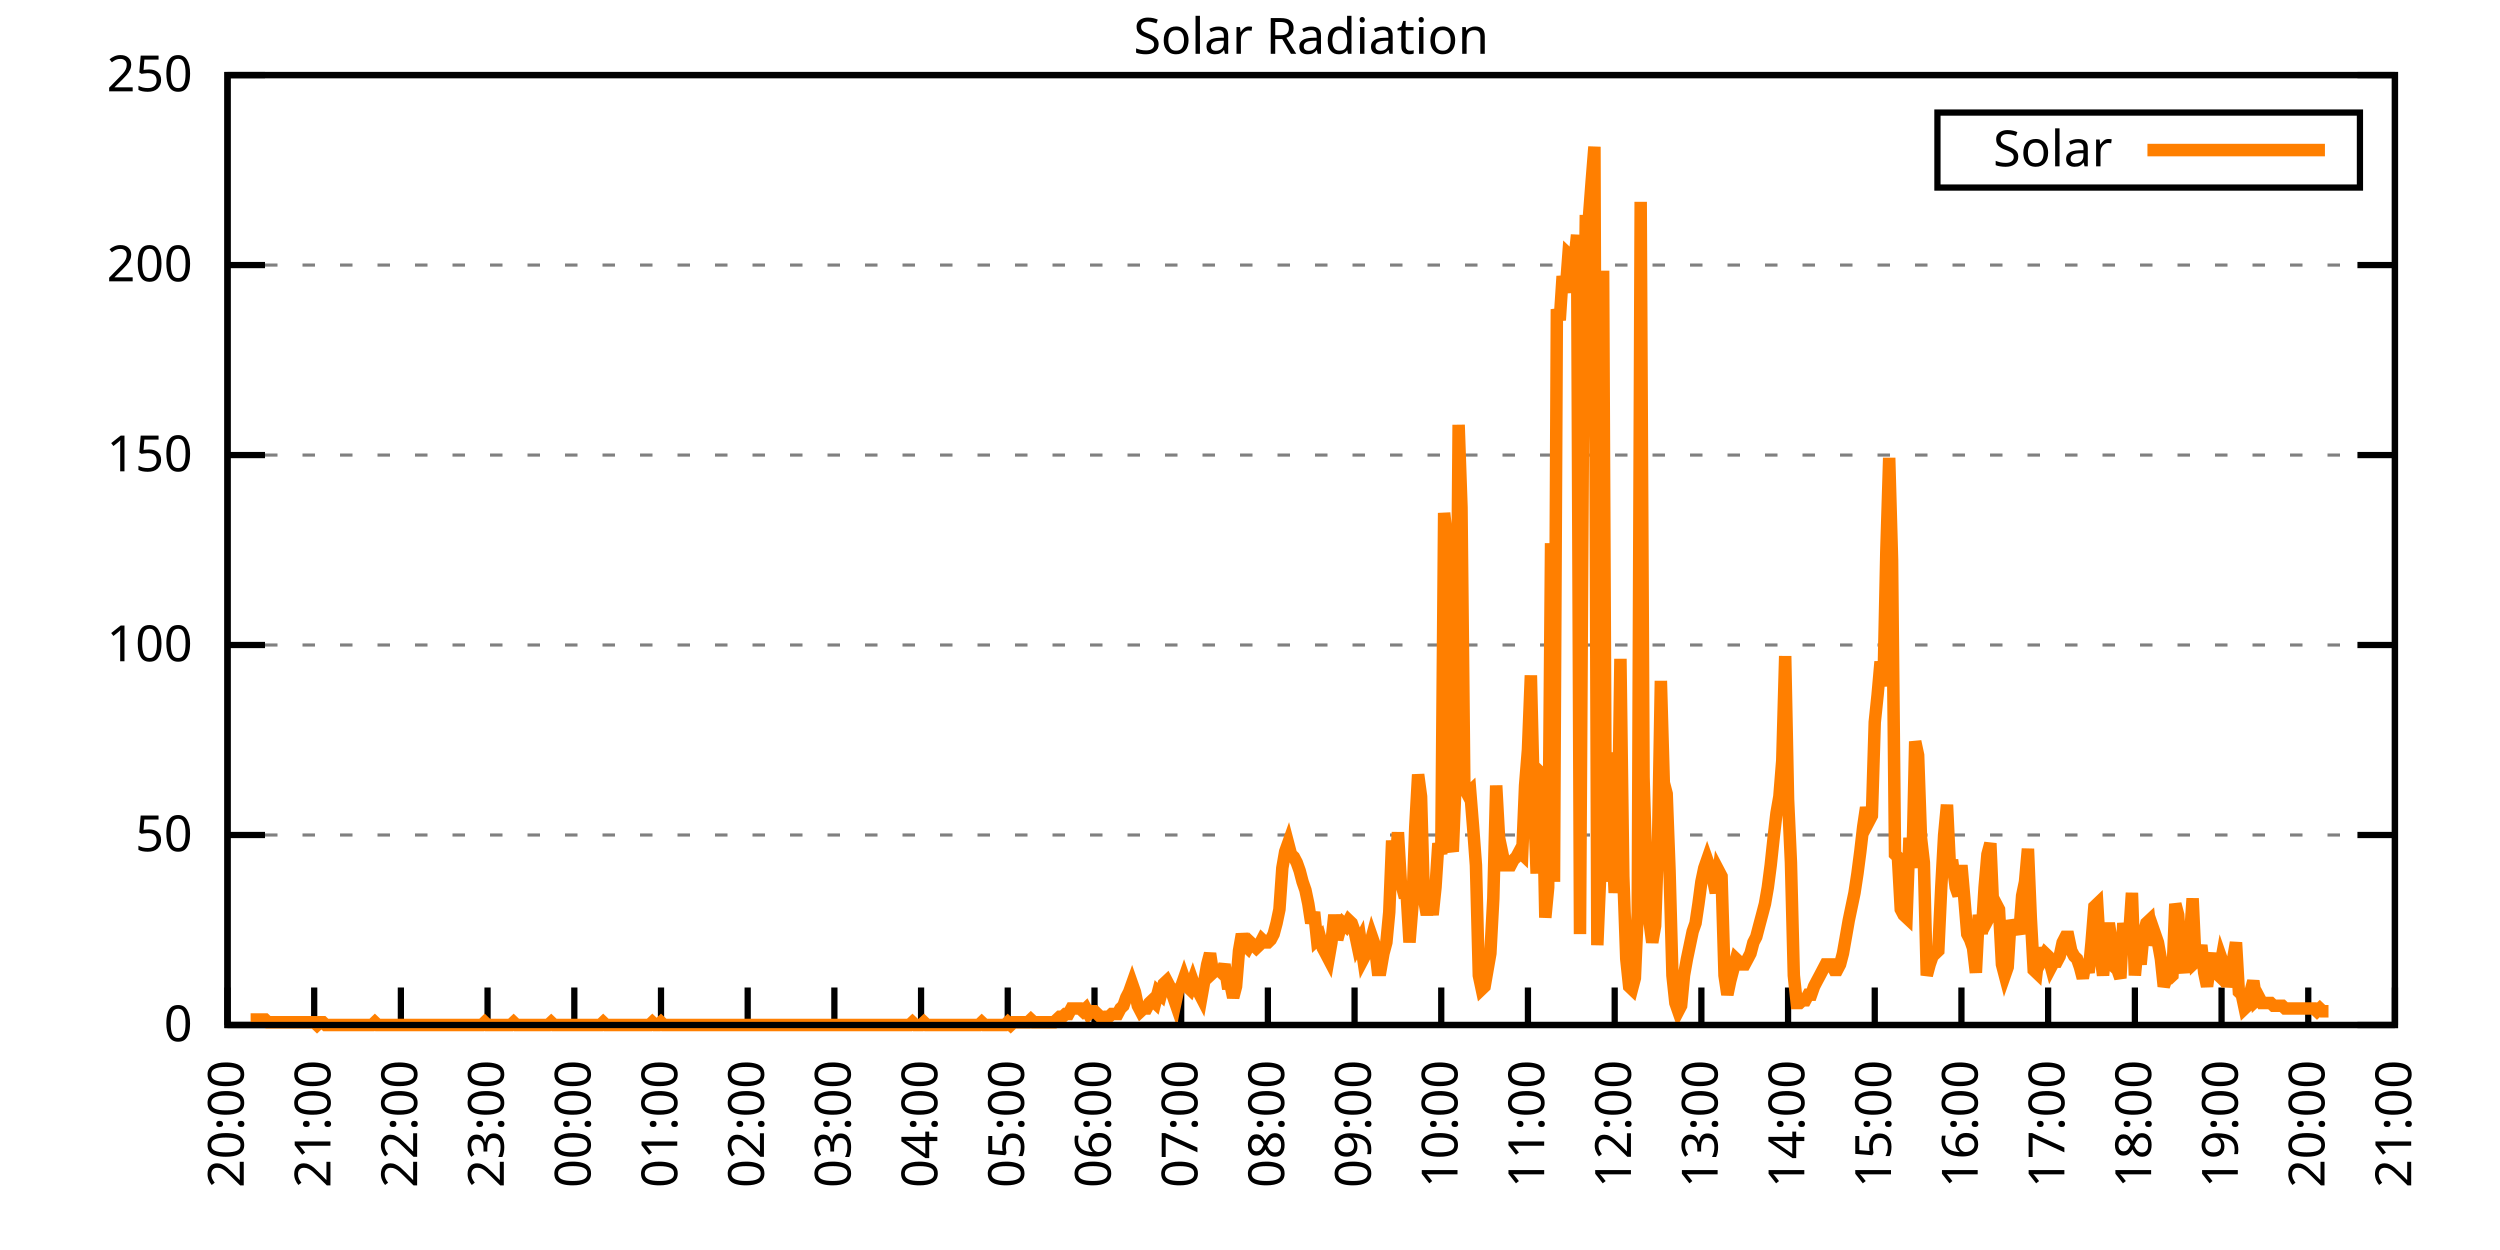
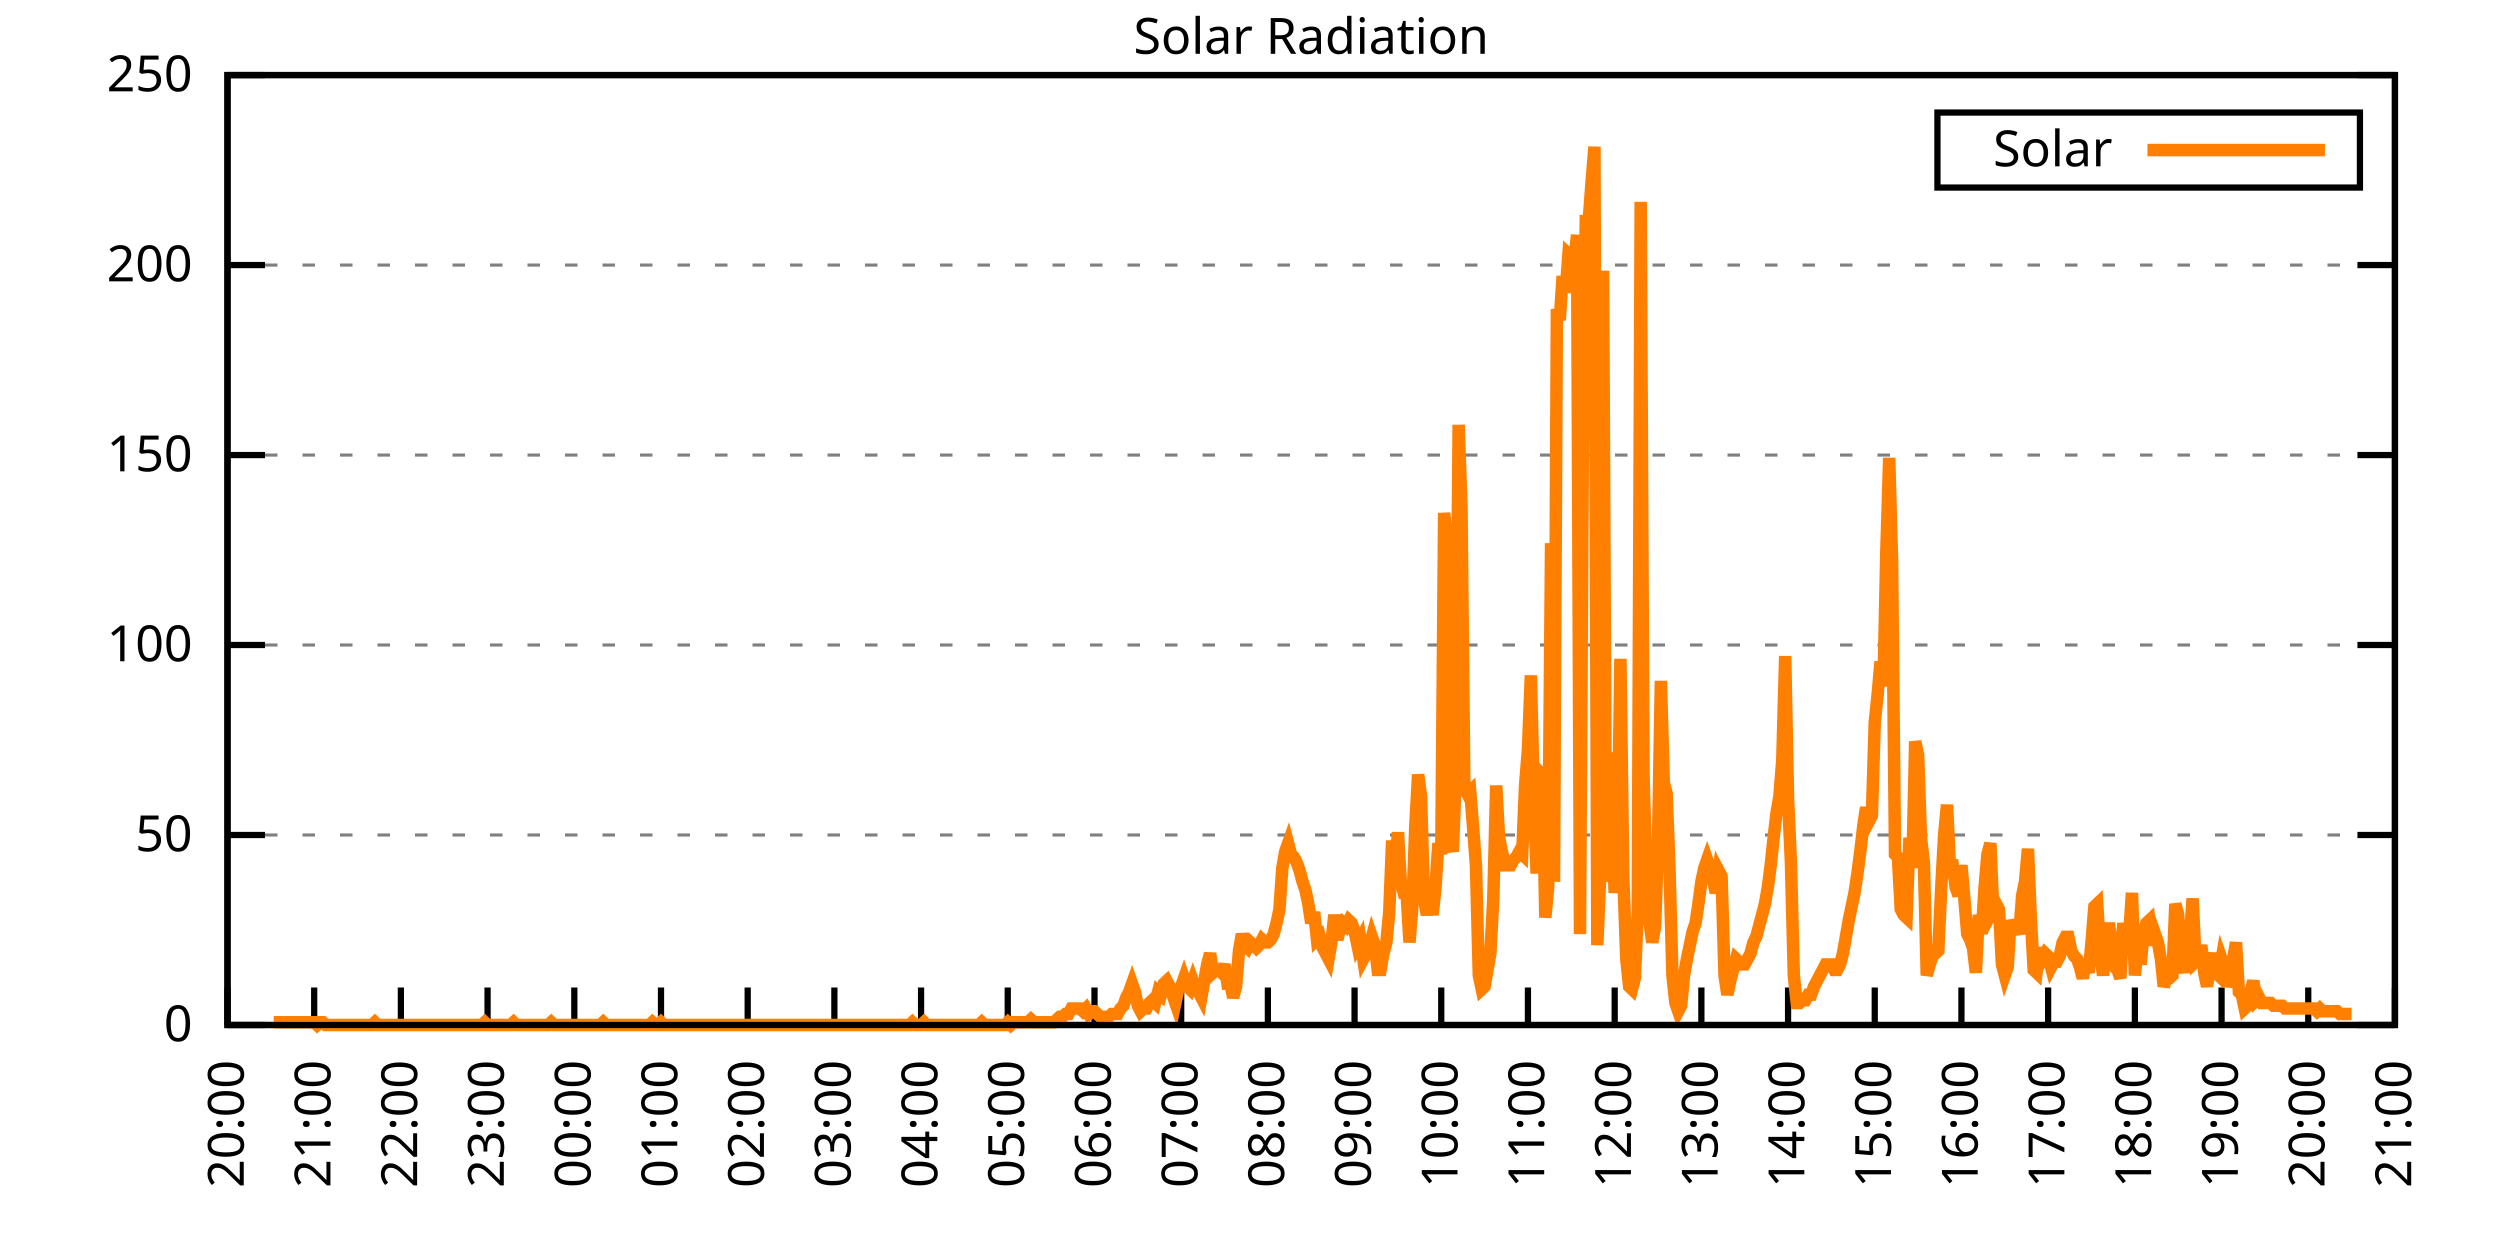
<svg xmlns="http://www.w3.org/2000/svg" xmlns:xlink="http://www.w3.org/1999/xlink" width="400" height="200" viewBox="0 0 400 200">
  <g id="gnuplot_canvas">
    <rect x="0" y="0" width="400" height="200" fill="none" />
    <defs>
      <circle id="gpDot" r="0.5" stroke-width="0.5" stroke="currentColor" />
      <path id="gpPt0" stroke-width="0.333" stroke="currentColor" d="M-1,0 h2 M0,-1 v2" />
      <path id="gpPt1" stroke-width="0.333" stroke="currentColor" d="M-1,-1 L1,1 M1,-1 L-1,1" />
      <path id="gpPt2" stroke-width="0.333" stroke="currentColor" d="M-1,0 L1,0 M0,-1 L0,1 M-1,-1 L1,1 M-1,1 L1,-1" />
      <rect id="gpPt3" stroke-width="0.333" stroke="currentColor" x="-1" y="-1" width="2" height="2" />
      <rect id="gpPt4" stroke-width="0.333" stroke="currentColor" fill="currentColor" x="-1" y="-1" width="2" height="2" />
      <circle id="gpPt5" stroke-width="0.333" stroke="currentColor" cx="0" cy="0" r="1" />
      <use xlink:href="#gpPt5" id="gpPt6" fill="currentColor" stroke="none" />
      <path id="gpPt7" stroke-width="0.333" stroke="currentColor" d="M0,-1.33 L-1.33,0.67 L1.33,0.67 z" />
      <use xlink:href="#gpPt7" id="gpPt8" fill="currentColor" stroke="none" />
      <use xlink:href="#gpPt7" id="gpPt9" stroke="currentColor" transform="rotate(180)" />
      <use xlink:href="#gpPt9" id="gpPt10" fill="currentColor" stroke="none" />
      <use xlink:href="#gpPt3" id="gpPt11" stroke="currentColor" transform="rotate(45)" />
      <use xlink:href="#gpPt11" id="gpPt12" fill="currentColor" stroke="none" />
      <path id="gpPt13" stroke-width="0.333" stroke="currentColor" d="M0,1.330 L1.265,0.411 L0.782,-1.067 L-0.782,-1.076 L-1.265,0.411 z" />
      <use xlink:href="#gpPt13" id="gpPt14" fill="currentColor" stroke="none" />
      <filter id="textbox" filterUnits="objectBoundingBox" x="0" y="0" height="1" width="1">
        <feFlood flood-color="white" flood-opacity="1" result="bgnd" />
        <feComposite in="SourceGraphic" in2="bgnd" operator="atop" />
      </filter>
      <filter id="greybox" filterUnits="objectBoundingBox" x="0" y="0" height="1" width="1">
        <feFlood flood-color="lightgrey" flood-opacity="1" result="grey" />
        <feComposite in="SourceGraphic" in2="grey" operator="atop" />
      </filter>
    </defs>
    <g fill="none" color="white" stroke="currentColor" stroke-width="1.00" stroke-linecap="butt" stroke-linejoin="miter">
</g>
    <g fill="none" color="black" stroke="currentColor" stroke-width="1.00" stroke-linecap="butt" stroke-linejoin="miter">
      <g stroke="none" shape-rendering="crispEdges">
        <polygon fill="rgb(255, 255, 255)" points="36.40,164.00 383.18,164.00 383.18,12.02 36.40,12.02 " />
      </g>
    </g>
    <g fill="none" color="black" stroke="currentColor" stroke-width="1.00" stroke-linecap="butt" stroke-linejoin="miter">
</g>
    <g fill="none" color="black" stroke="black" stroke-width="0.50" stroke-linecap="butt" stroke-linejoin="miter">
</g>
    <g fill="none" color="gray" stroke="currentColor" stroke-width="0.50" stroke-linecap="butt" stroke-linejoin="miter">
      <path stroke="gray" stroke-dasharray="2,4" class="gridline" d="M36.40,164.00 L383.19,164.00  " />
    </g>
    <g fill="none" color="gray" stroke="gray" stroke-width="1.00" stroke-linecap="butt" stroke-linejoin="miter">
</g>
    <g fill="none" color="black" stroke="currentColor" stroke-width="1.00" stroke-linecap="butt" stroke-linejoin="miter">
      <path stroke="black" d="M36.40,164.00 L42.40,164.00 M383.19,164.00 L377.19,164.00  " />
      <g transform="translate(30.80,166.60)" stroke="none" fill="black" font-family="Sans" font-size="8.00" text-anchor="end">
        <text>
          <tspan font-family="Sans"> 0</tspan>
        </text>
      </g>
    </g>
    <g fill="none" color="black" stroke="currentColor" stroke-width="1.00" stroke-linecap="butt" stroke-linejoin="miter">
</g>
    <g fill="none" color="black" stroke="black" stroke-width="0.50" stroke-linecap="butt" stroke-linejoin="miter">
</g>
    <g fill="none" color="gray" stroke="currentColor" stroke-width="0.50" stroke-linecap="butt" stroke-linejoin="miter">
      <path stroke="gray" stroke-dasharray="2,4" class="gridline" d="M36.40,133.60 L383.19,133.60  " />
    </g>
    <g fill="none" color="gray" stroke="gray" stroke-width="1.00" stroke-linecap="butt" stroke-linejoin="miter">
</g>
    <g fill="none" color="black" stroke="currentColor" stroke-width="1.00" stroke-linecap="butt" stroke-linejoin="miter">
      <path stroke="black" d="M36.40,133.60 L42.40,133.60 M383.19,133.60 L377.19,133.60  " />
      <g transform="translate(30.80,136.20)" stroke="none" fill="black" font-family="Sans" font-size="8.00" text-anchor="end">
        <text>
          <tspan font-family="Sans"> 50</tspan>
        </text>
      </g>
    </g>
    <g fill="none" color="black" stroke="currentColor" stroke-width="1.00" stroke-linecap="butt" stroke-linejoin="miter">
</g>
    <g fill="none" color="black" stroke="black" stroke-width="0.50" stroke-linecap="butt" stroke-linejoin="miter">
</g>
    <g fill="none" color="gray" stroke="currentColor" stroke-width="0.50" stroke-linecap="butt" stroke-linejoin="miter">
      <path stroke="gray" stroke-dasharray="2,4" class="gridline" d="M36.40,103.20 L383.19,103.20  " />
    </g>
    <g fill="none" color="gray" stroke="gray" stroke-width="1.00" stroke-linecap="butt" stroke-linejoin="miter">
</g>
    <g fill="none" color="black" stroke="currentColor" stroke-width="1.00" stroke-linecap="butt" stroke-linejoin="miter">
      <path stroke="black" d="M36.40,103.20 L42.40,103.20 M383.19,103.20 L377.19,103.20  " />
      <g transform="translate(30.80,105.80)" stroke="none" fill="black" font-family="Sans" font-size="8.00" text-anchor="end">
        <text>
          <tspan font-family="Sans"> 100</tspan>
        </text>
      </g>
    </g>
    <g fill="none" color="black" stroke="currentColor" stroke-width="1.00" stroke-linecap="butt" stroke-linejoin="miter">
</g>
    <g fill="none" color="black" stroke="black" stroke-width="0.50" stroke-linecap="butt" stroke-linejoin="miter">
</g>
    <g fill="none" color="gray" stroke="currentColor" stroke-width="0.50" stroke-linecap="butt" stroke-linejoin="miter">
      <path stroke="gray" stroke-dasharray="2,4" class="gridline" d="M36.40,72.81 L383.19,72.81  " />
    </g>
    <g fill="none" color="gray" stroke="gray" stroke-width="1.00" stroke-linecap="butt" stroke-linejoin="miter">
</g>
    <g fill="none" color="black" stroke="currentColor" stroke-width="1.00" stroke-linecap="butt" stroke-linejoin="miter">
      <path stroke="black" d="M36.40,72.81 L42.40,72.81 M383.19,72.81 L377.19,72.81  " />
      <g transform="translate(30.80,75.41)" stroke="none" fill="black" font-family="Sans" font-size="8.00" text-anchor="end">
        <text>
          <tspan font-family="Sans"> 150</tspan>
        </text>
      </g>
    </g>
    <g fill="none" color="black" stroke="currentColor" stroke-width="1.00" stroke-linecap="butt" stroke-linejoin="miter">
</g>
    <g fill="none" color="black" stroke="black" stroke-width="0.50" stroke-linecap="butt" stroke-linejoin="miter">
</g>
    <g fill="none" color="gray" stroke="currentColor" stroke-width="0.50" stroke-linecap="butt" stroke-linejoin="miter">
      <path stroke="gray" stroke-dasharray="2,4" class="gridline" d="M36.40,42.41 L383.19,42.41  " />
    </g>
    <g fill="none" color="gray" stroke="gray" stroke-width="1.00" stroke-linecap="butt" stroke-linejoin="miter">
</g>
    <g fill="none" color="black" stroke="currentColor" stroke-width="1.00" stroke-linecap="butt" stroke-linejoin="miter">
      <path stroke="black" d="M36.40,42.41 L42.40,42.41 M383.19,42.41 L377.19,42.41  " />
      <g transform="translate(30.80,45.01)" stroke="none" fill="black" font-family="Sans" font-size="8.00" text-anchor="end">
        <text>
          <tspan font-family="Sans"> 200</tspan>
        </text>
      </g>
    </g>
    <g fill="none" color="black" stroke="currentColor" stroke-width="1.00" stroke-linecap="butt" stroke-linejoin="miter">
</g>
    <g fill="none" color="black" stroke="black" stroke-width="0.50" stroke-linecap="butt" stroke-linejoin="miter">
</g>
    <g fill="none" color="gray" stroke="currentColor" stroke-width="0.50" stroke-linecap="butt" stroke-linejoin="miter">
      <path stroke="gray" stroke-dasharray="2,4" class="gridline" d="M36.40,12.01 L383.19,12.01  " />
    </g>
    <g fill="none" color="gray" stroke="gray" stroke-width="1.00" stroke-linecap="butt" stroke-linejoin="miter">
</g>
    <g fill="none" color="black" stroke="currentColor" stroke-width="1.00" stroke-linecap="butt" stroke-linejoin="miter">
      <path stroke="black" d="M36.40,12.01 L42.40,12.01 M383.19,12.01 L377.19,12.01  " />
      <g transform="translate(30.80,14.61)" stroke="none" fill="black" font-family="Sans" font-size="8.00" text-anchor="end">
        <text>
          <tspan font-family="Sans"> 250</tspan>
        </text>
      </g>
    </g>
    <g fill="none" color="black" stroke="currentColor" stroke-width="1.00" stroke-linecap="butt" stroke-linejoin="miter">
      <path stroke="black" d="M36.40,164.00 L36.40,158.00  " />
      <g transform="translate(39.00,169.60) rotate(270.00)" stroke="none" fill="black" font-family="Sans" font-size="8.00" text-anchor="end">
        <text>
          <tspan font-family="Sans">20:00</tspan>
        </text>
      </g>
    </g>
    <g fill="none" color="black" stroke="currentColor" stroke-width="1.00" stroke-linecap="butt" stroke-linejoin="miter">
      <path stroke="black" d="M50.27,164.00 L50.27,158.00  " />
      <g transform="translate(52.87,169.60) rotate(270.00)" stroke="none" fill="black" font-family="Sans" font-size="8.00" text-anchor="end">
        <text>
          <tspan font-family="Sans">21:00</tspan>
        </text>
      </g>
    </g>
    <g fill="none" color="black" stroke="currentColor" stroke-width="1.00" stroke-linecap="butt" stroke-linejoin="miter">
      <path stroke="black" d="M64.14,164.00 L64.14,158.00  " />
      <g transform="translate(66.74,169.60) rotate(270.00)" stroke="none" fill="black" font-family="Sans" font-size="8.00" text-anchor="end">
        <text>
          <tspan font-family="Sans">22:00</tspan>
        </text>
      </g>
    </g>
    <g fill="none" color="black" stroke="currentColor" stroke-width="1.00" stroke-linecap="butt" stroke-linejoin="miter">
      <path stroke="black" d="M78.01,164.00 L78.01,158.00  " />
      <g transform="translate(80.61,169.60) rotate(270.00)" stroke="none" fill="black" font-family="Sans" font-size="8.00" text-anchor="end">
        <text>
          <tspan font-family="Sans">23:00</tspan>
        </text>
      </g>
    </g>
    <g fill="none" color="black" stroke="currentColor" stroke-width="1.00" stroke-linecap="butt" stroke-linejoin="miter">
      <path stroke="black" d="M91.89,164.00 L91.89,158.00  " />
      <g transform="translate(94.49,169.60) rotate(270.00)" stroke="none" fill="black" font-family="Sans" font-size="8.00" text-anchor="end">
        <text>
          <tspan font-family="Sans">00:00</tspan>
        </text>
      </g>
    </g>
    <g fill="none" color="black" stroke="currentColor" stroke-width="1.00" stroke-linecap="butt" stroke-linejoin="miter">
      <path stroke="black" d="M105.76,164.00 L105.76,158.00  " />
      <g transform="translate(108.36,169.60) rotate(270.00)" stroke="none" fill="black" font-family="Sans" font-size="8.00" text-anchor="end">
        <text>
          <tspan font-family="Sans">01:00</tspan>
        </text>
      </g>
    </g>
    <g fill="none" color="black" stroke="currentColor" stroke-width="1.00" stroke-linecap="butt" stroke-linejoin="miter">
      <path stroke="black" d="M119.63,164.00 L119.63,158.00  " />
      <g transform="translate(122.23,169.60) rotate(270.00)" stroke="none" fill="black" font-family="Sans" font-size="8.00" text-anchor="end">
        <text>
          <tspan font-family="Sans">02:00</tspan>
        </text>
      </g>
    </g>
    <g fill="none" color="black" stroke="currentColor" stroke-width="1.00" stroke-linecap="butt" stroke-linejoin="miter">
      <path stroke="black" d="M133.50,164.00 L133.50,158.00  " />
      <g transform="translate(136.10,169.60) rotate(270.00)" stroke="none" fill="black" font-family="Sans" font-size="8.00" text-anchor="end">
        <text>
          <tspan font-family="Sans">03:00</tspan>
        </text>
      </g>
    </g>
    <g fill="none" color="black" stroke="currentColor" stroke-width="1.00" stroke-linecap="butt" stroke-linejoin="miter">
      <path stroke="black" d="M147.37,164.00 L147.37,158.00  " />
      <g transform="translate(149.97,169.60) rotate(270.00)" stroke="none" fill="black" font-family="Sans" font-size="8.00" text-anchor="end">
        <text>
          <tspan font-family="Sans">04:00</tspan>
        </text>
      </g>
    </g>
    <g fill="none" color="black" stroke="currentColor" stroke-width="1.00" stroke-linecap="butt" stroke-linejoin="miter">
      <path stroke="black" d="M161.24,164.00 L161.24,158.00  " />
      <g transform="translate(163.84,169.60) rotate(270.00)" stroke="none" fill="black" font-family="Sans" font-size="8.00" text-anchor="end">
        <text>
          <tspan font-family="Sans">05:00</tspan>
        </text>
      </g>
    </g>
    <g fill="none" color="black" stroke="currentColor" stroke-width="1.00" stroke-linecap="butt" stroke-linejoin="miter">
      <path stroke="black" d="M175.12,164.00 L175.12,158.00  " />
      <g transform="translate(177.72,169.60) rotate(270.00)" stroke="none" fill="black" font-family="Sans" font-size="8.00" text-anchor="end">
        <text>
          <tspan font-family="Sans">06:00</tspan>
        </text>
      </g>
    </g>
    <g fill="none" color="black" stroke="currentColor" stroke-width="1.00" stroke-linecap="butt" stroke-linejoin="miter">
      <path stroke="black" d="M188.99,164.00 L188.99,158.00  " />
      <g transform="translate(191.59,169.60) rotate(270.00)" stroke="none" fill="black" font-family="Sans" font-size="8.00" text-anchor="end">
        <text>
          <tspan font-family="Sans">07:00</tspan>
        </text>
      </g>
    </g>
    <g fill="none" color="black" stroke="currentColor" stroke-width="1.00" stroke-linecap="butt" stroke-linejoin="miter">
      <path stroke="black" d="M202.86,164.00 L202.86,158.00  " />
      <g transform="translate(205.46,169.60) rotate(270.00)" stroke="none" fill="black" font-family="Sans" font-size="8.00" text-anchor="end">
        <text>
          <tspan font-family="Sans">08:00</tspan>
        </text>
      </g>
    </g>
    <g fill="none" color="black" stroke="currentColor" stroke-width="1.00" stroke-linecap="butt" stroke-linejoin="miter">
      <path stroke="black" d="M216.73,164.00 L216.73,158.00  " />
      <g transform="translate(219.33,169.60) rotate(270.00)" stroke="none" fill="black" font-family="Sans" font-size="8.00" text-anchor="end">
        <text>
          <tspan font-family="Sans">09:00</tspan>
        </text>
      </g>
    </g>
    <g fill="none" color="black" stroke="currentColor" stroke-width="1.00" stroke-linecap="butt" stroke-linejoin="miter">
      <path stroke="black" d="M230.60,164.00 L230.60,158.00  " />
      <g transform="translate(233.20,169.60) rotate(270.00)" stroke="none" fill="black" font-family="Sans" font-size="8.00" text-anchor="end">
        <text>
          <tspan font-family="Sans">10:00</tspan>
        </text>
      </g>
    </g>
    <g fill="none" color="black" stroke="currentColor" stroke-width="1.00" stroke-linecap="butt" stroke-linejoin="miter">
      <path stroke="black" d="M244.47,164.00 L244.47,158.00  " />
      <g transform="translate(247.07,169.60) rotate(270.00)" stroke="none" fill="black" font-family="Sans" font-size="8.00" text-anchor="end">
        <text>
          <tspan font-family="Sans">11:00</tspan>
        </text>
      </g>
    </g>
    <g fill="none" color="black" stroke="currentColor" stroke-width="1.00" stroke-linecap="butt" stroke-linejoin="miter">
      <path stroke="black" d="M258.35,164.00 L258.35,158.00  " />
      <g transform="translate(260.95,169.60) rotate(270.00)" stroke="none" fill="black" font-family="Sans" font-size="8.00" text-anchor="end">
        <text>
          <tspan font-family="Sans">12:00</tspan>
        </text>
      </g>
    </g>
    <g fill="none" color="black" stroke="currentColor" stroke-width="1.00" stroke-linecap="butt" stroke-linejoin="miter">
      <path stroke="black" d="M272.22,164.00 L272.22,158.00  " />
      <g transform="translate(274.82,169.60) rotate(270.00)" stroke="none" fill="black" font-family="Sans" font-size="8.00" text-anchor="end">
        <text>
          <tspan font-family="Sans">13:00</tspan>
        </text>
      </g>
    </g>
    <g fill="none" color="black" stroke="currentColor" stroke-width="1.00" stroke-linecap="butt" stroke-linejoin="miter">
      <path stroke="black" d="M286.09,164.00 L286.09,158.00  " />
      <g transform="translate(288.69,169.60) rotate(270.00)" stroke="none" fill="black" font-family="Sans" font-size="8.00" text-anchor="end">
        <text>
          <tspan font-family="Sans">14:00</tspan>
        </text>
      </g>
    </g>
    <g fill="none" color="black" stroke="currentColor" stroke-width="1.00" stroke-linecap="butt" stroke-linejoin="miter">
      <path stroke="black" d="M299.96,164.00 L299.96,158.00  " />
      <g transform="translate(302.56,169.60) rotate(270.00)" stroke="none" fill="black" font-family="Sans" font-size="8.00" text-anchor="end">
        <text>
          <tspan font-family="Sans">15:00</tspan>
        </text>
      </g>
    </g>
    <g fill="none" color="black" stroke="currentColor" stroke-width="1.00" stroke-linecap="butt" stroke-linejoin="miter">
      <path stroke="black" d="M313.83,164.00 L313.83,158.00  " />
      <g transform="translate(316.43,169.60) rotate(270.00)" stroke="none" fill="black" font-family="Sans" font-size="8.00" text-anchor="end">
        <text>
          <tspan font-family="Sans">16:00</tspan>
        </text>
      </g>
    </g>
    <g fill="none" color="black" stroke="currentColor" stroke-width="1.00" stroke-linecap="butt" stroke-linejoin="miter">
      <path stroke="black" d="M327.70,164.00 L327.70,158.00  " />
      <g transform="translate(330.30,169.60) rotate(270.00)" stroke="none" fill="black" font-family="Sans" font-size="8.00" text-anchor="end">
        <text>
          <tspan font-family="Sans">17:00</tspan>
        </text>
      </g>
    </g>
    <g fill="none" color="black" stroke="currentColor" stroke-width="1.00" stroke-linecap="butt" stroke-linejoin="miter">
      <path stroke="black" d="M341.58,164.00 L341.58,158.00  " />
      <g transform="translate(344.18,169.60) rotate(270.00)" stroke="none" fill="black" font-family="Sans" font-size="8.00" text-anchor="end">
        <text>
          <tspan font-family="Sans">18:00</tspan>
        </text>
      </g>
    </g>
    <g fill="none" color="black" stroke="currentColor" stroke-width="1.00" stroke-linecap="butt" stroke-linejoin="miter">
      <path stroke="black" d="M355.45,164.00 L355.45,158.00  " />
      <g transform="translate(358.05,169.60) rotate(270.00)" stroke="none" fill="black" font-family="Sans" font-size="8.00" text-anchor="end">
        <text>
          <tspan font-family="Sans">19:00</tspan>
        </text>
      </g>
    </g>
    <g fill="none" color="black" stroke="currentColor" stroke-width="1.00" stroke-linecap="butt" stroke-linejoin="miter">
      <path stroke="black" d="M369.32,164.00 L369.32,158.00  " />
      <g transform="translate(371.92,169.60) rotate(270.00)" stroke="none" fill="black" font-family="Sans" font-size="8.00" text-anchor="end">
        <text>
          <tspan font-family="Sans">20:00</tspan>
        </text>
      </g>
    </g>
    <g fill="none" color="black" stroke="currentColor" stroke-width="1.00" stroke-linecap="butt" stroke-linejoin="miter">
      <path stroke="black" d="M383.19,164.00 L383.19,158.00  " />
      <g transform="translate(385.79,169.60) rotate(270.00)" stroke="none" fill="black" font-family="Sans" font-size="8.00" text-anchor="end">
        <text>
          <tspan font-family="Sans">21:00</tspan>
        </text>
      </g>
    </g>
    <g fill="none" color="black" stroke="currentColor" stroke-width="1.00" stroke-linecap="butt" stroke-linejoin="miter">
</g>
    <g fill="none" color="black" stroke="currentColor" stroke-width="1.00" stroke-linecap="butt" stroke-linejoin="miter">
      <path stroke="black" d="M36.40,12.01 L36.40,164.00 L383.19,164.00 L383.19,12.01 L36.40,12.01 Z  " />
    </g>
    <g fill="none" color="black" stroke="currentColor" stroke-width="1.00" stroke-linecap="butt" stroke-linejoin="miter">
</g>
    <g fill="none" color="black" stroke="currentColor" stroke-width="1.00" stroke-linecap="butt" stroke-linejoin="miter">
      <path stroke="black" d="M309.99,30.01 L309.99,18.01 L377.59,18.01 L377.59,30.01 L309.99,30.01 Z  " />
    </g>
    <g id="Solar_Radiation_plot_1">
      <g fill="none" color="white" stroke="black" stroke-width="2.00" stroke-linecap="butt" stroke-linejoin="miter">
</g>
      <g fill="none" color="black" stroke="currentColor" stroke-width="2.00" stroke-linecap="butt" stroke-linejoin="miter">
        <g transform="translate(337.99,26.61)" stroke="none" fill="black" font-family="Sans" font-size="8.00" text-anchor="end">
          <text>
            <tspan font-family="Sans">Solar</tspan>
          </text>
        </g>
      </g>
      <g fill="none" color="black" stroke="currentColor" stroke-width="2.00" stroke-linecap="butt" stroke-linejoin="miter">
-         <path stroke="rgb(255, 127,   0)" d="M343.59,24.01 L371.99,24.01 M40.10,163.12 L40.56,163.12 L41.02,163.12 L41.49,163.12 L41.95,163.12 L42.41,163.12   L42.87,163.56 L43.34,163.56 L43.80,163.56 L44.26,163.56 L44.72,163.56 L45.19,163.56 L45.65,163.56 L46.11,163.56   L46.57,163.56 L47.03,163.56 L47.50,163.56 L47.96,163.56 L48.42,163.56 L48.88,163.56 L49.35,163.56 L49.81,163.56   L50.27,163.56 L50.73,164.00 L51.20,163.56 L51.66,163.56 L52.12,164.00 L52.58,164.00 L53.05,164.00 L53.51,164.00   L53.97,164.00 L54.43,164.00 L54.90,164.00 L55.36,164.00 L55.82,164.00 L56.28,164.00 L56.75,164.00 L57.21,164.00   L57.67,164.00 L58.13,164.00 L58.59,164.00 L59.06,164.00 L59.52,164.00 L59.98,163.56 L60.44,164.00 L60.91,164.00   L61.37,164.00 L61.83,164.00 L62.29,164.00 L62.76,164.00 L63.22,164.00 L63.68,164.00 L64.14,164.00 L64.61,164.00   L65.07,164.00 L65.53,164.00 L65.99,164.00 L66.46,164.00 L66.92,164.00 L67.38,164.00 L67.84,164.00 L68.30,164.00   L68.77,164.00 L69.23,164.00 L69.69,164.00 L70.15,164.00 L70.62,164.00 L71.08,164.00 L71.54,164.00 L72.00,164.00   L72.47,164.00 L72.93,164.00 L73.39,164.00 L73.85,164.00 L74.32,164.00 L74.78,164.00 L75.24,164.00 L75.70,164.00   L76.17,164.00 L76.63,164.00 L77.09,164.00 L77.55,163.56 L78.01,164.00 L78.48,164.00 L78.94,164.00 L79.40,164.00   L79.86,164.00 L80.33,164.00 L80.79,164.00 L81.25,164.00 L81.71,164.00 L82.18,163.56 L82.64,164.00 L83.10,164.00   L83.56,164.00 L84.03,164.00 L84.49,164.00 L84.95,164.00 L85.41,164.00 L85.88,164.00 L86.34,164.00 L86.80,164.00   L87.26,164.00 L87.72,164.00 L88.19,163.56 L88.65,164.00 L89.11,164.00 L89.57,164.00 L90.04,164.00 L90.50,164.00   L90.96,164.00 L91.42,164.00 L91.89,164.00 L92.35,164.00 L92.81,164.00 L93.27,164.00 L93.74,164.00 L94.20,164.00   L94.66,164.00 L95.12,164.00 L95.59,164.00 L96.05,164.00 L96.51,163.56 L96.97,164.00 L97.44,164.00 L97.90,164.00   L98.36,164.00 L98.82,164.00 L99.28,164.00 L99.75,164.00 L100.21,164.00 L100.67,164.00 L101.13,164.00 L101.60,164.00   L102.06,164.00 L102.52,164.00 L102.98,164.00 L103.45,164.00 L103.91,164.00 L104.37,163.56 L104.83,164.00 L105.30,164.00   L105.76,163.56 L106.22,164.00 L106.68,164.00 L107.15,164.00 L107.61,164.00 L108.07,164.00 L108.53,164.00 L108.99,164.00   L109.46,164.00 L109.92,164.00 L110.38,164.00 L110.84,164.00 L111.31,164.00 L111.77,164.00 L112.23,164.00 L112.69,164.00   L113.16,164.00 L113.62,164.00 L114.08,164.00 L114.54,164.00 L115.01,164.00 L115.47,164.00 L115.93,164.00 L116.39,164.00   L116.86,164.00 L117.32,164.00 L117.78,164.00 L118.24,164.00 L118.70,164.00 L119.17,164.00 L119.63,164.00 L120.09,164.00   L120.55,164.00 L121.02,164.00 L121.48,164.00 L121.94,164.00 L122.40,164.00 L122.87,164.00 L123.33,164.00 L123.79,164.00   L124.25,164.00 L124.72,164.00 L125.18,164.00 L125.64,164.00 L126.10,164.00 L126.57,164.00 L127.03,164.00 L127.49,164.00   L127.95,164.00 L128.41,164.00 L128.88,164.00 L129.34,164.00 L129.80,164.00 L130.26,164.00 L130.73,164.00 L131.19,164.00   L131.65,164.00 L132.11,164.00 L132.58,164.00 L133.04,164.00 L133.50,164.00 L133.96,164.00 L134.43,164.00 L134.89,164.00   L135.35,164.00 L135.81,164.00 L136.28,164.00 L136.74,164.00 L137.20,164.00 L137.66,164.00 L138.13,164.00 L138.59,164.00   L139.05,164.00 L139.51,164.00 L139.97,164.00 L140.44,164.00 L140.90,164.00 L141.36,164.00 L141.82,164.00 L142.29,164.00   L142.75,164.00 L143.21,164.00 L143.67,164.00 L144.14,164.00 L144.60,164.00 L145.06,164.00 L145.52,164.00 L145.99,163.56   L146.45,164.00 L146.91,164.00 L147.37,164.00 L147.84,163.56 L148.30,164.00 L148.76,164.00 L149.22,164.00 L149.68,164.00   L150.15,164.00 L150.61,164.00 L151.07,164.00 L151.53,164.00 L152.00,164.00 L152.46,164.00 L152.92,164.00 L153.38,164.00   L153.85,164.00 L154.31,164.00 L154.77,164.00 L155.23,164.00 L155.70,164.00 L156.16,164.00 L156.62,164.00 L157.08,163.56   L157.55,164.00 L158.01,164.00 L158.47,164.00 L158.93,164.00 L159.39,164.00 L159.86,164.00 L160.32,164.00 L160.78,164.00   L161.24,163.56 L161.71,164.00 L162.17,163.56 L162.63,163.56 L163.09,163.56 L163.56,163.56 L164.02,163.56 L164.48,163.56   L164.94,163.12 L165.41,163.56 L165.87,163.56 L166.33,163.56 L166.79,163.56 L167.26,163.56 L167.72,163.56 L168.18,163.56   L168.64,163.56 L169.10,163.12 L169.57,162.68 L170.03,162.68 L170.49,162.24 L170.95,162.24 L171.42,161.36 L171.88,161.36   L172.34,161.36 L172.80,161.36 L173.27,161.80 L173.73,161.36 L174.19,162.24 L174.65,161.80 L175.12,161.80 L175.58,162.24   L176.04,162.68 L176.50,163.12 L176.97,162.68 L177.43,162.68 L177.89,162.24 L178.35,162.24 L178.82,162.24 L179.28,161.36   L179.74,160.92 L180.20,159.60 L180.66,158.71 L181.13,157.39 L181.59,158.71 L182.05,160.92 L182.51,161.80 L182.98,161.36   L183.44,161.36 L183.90,160.48 L184.36,160.04 L184.83,160.48 L185.29,158.71 L185.75,159.15 L186.21,157.39 L186.68,156.95   L187.14,157.83 L187.60,159.15 L188.06,160.48 L188.53,158.27 L188.99,157.83 L189.45,156.51 L189.91,157.83 L190.37,158.27   L190.84,156.95 L191.30,158.27 L191.76,158.71 L192.22,159.60 L192.69,156.95 L193.15,154.31 L193.61,152.55 L194.07,155.63   L194.54,155.19 L195.00,155.19 L195.46,155.63 L195.92,154.31 L196.39,157.39 L196.85,157.39 L197.31,159.60 L197.77,157.83   L198.24,152.11 L198.70,149.46 L199.16,151.23 L199.62,151.67 L200.08,150.79 L200.55,151.23 L201.01,151.67 L201.47,151.23   L201.93,150.34 L202.40,150.79 L202.86,150.79 L203.32,150.34 L203.78,149.46 L204.25,147.70 L204.71,145.50 L205.17,138.89   L205.63,136.25 L206.10,134.93 L206.56,136.69 L207.02,137.13 L207.48,138.01 L207.95,139.33 L208.41,141.09 L208.87,142.42   L209.33,144.62 L209.80,147.70 L210.26,145.94 L210.72,150.34 L211.18,149.90 L211.64,151.67 L212.11,152.55 L212.57,153.43   L213.03,150.79 L213.49,146.38 L213.96,150.34 L214.42,148.58 L214.88,147.70 L215.34,148.14 L215.81,147.26 L216.27,147.70   L216.73,149.02 L217.19,151.23 L217.66,150.34 L218.12,153.43 L218.58,152.55 L219.04,151.67 L219.51,149.90 L219.97,151.23   L220.43,155.19 L220.89,155.19 L221.35,152.55 L221.82,150.79 L222.28,145.94 L222.74,134.49 L223.20,139.77 L223.67,133.17   L224.13,141.09 L224.59,142.86 L225.05,142.86 L225.52,150.79 L225.98,145.06 L226.44,132.28 L226.90,123.92 L227.37,127.44   L227.83,143.74 L228.29,146.38 L228.75,143.74 L229.22,146.38 L229.68,141.98 L230.14,134.93 L230.60,136.69 L231.06,82.07   L231.53,86.47 L231.99,134.49 L232.45,136.25 L232.91,124.80 L233.38,67.97 L233.84,81.19 L234.30,126.12 L234.76,127.00   L235.23,126.56 L235.69,132.28 L236.15,138.45 L236.61,156.07 L237.08,158.27 L237.54,157.83 L238.00,155.19 L238.46,152.55   L238.93,143.74 L239.39,125.68 L239.85,134.05 L240.31,136.25 L240.77,138.45 L241.24,138.45 L241.70,138.45 L242.16,137.57   L242.62,137.13 L243.09,136.25 L243.55,136.69 L244.01,125.68 L244.47,119.95 L244.94,108.06 L245.40,127.00 L245.86,139.77   L246.32,123.47 L246.79,123.92 L247.25,146.82 L247.71,141.98 L248.17,86.91 L248.64,141.09 L249.10,49.47 L249.56,51.23   L250.02,44.19 L250.49,46.83 L250.95,40.66 L251.41,41.10 L251.87,41.98 L252.33,37.58 L252.80,149.46 L253.26,71.06   L253.72,35.38 L254.18,35.38 L254.65,29.21 L255.11,23.48 L255.57,151.23 L256.03,140.21 L256.50,43.31 L256.96,141.09   L257.42,120.39 L257.88,132.28 L258.35,142.86 L258.81,137.13 L259.27,105.41 L259.73,140.21 L260.20,153.43 L260.66,157.83   L261.12,158.27 L261.58,156.51 L262.04,145.94 L262.51,32.29 L262.97,124.36 L263.43,139.77 L263.89,147.26 L264.36,150.79   L264.82,148.14 L265.28,134.93 L265.74,108.94 L266.21,125.24 L266.67,127.00 L267.13,139.33 L267.59,156.07 L268.06,160.48   L268.52,161.80 L268.98,160.92 L269.44,156.07 L269.91,153.43 L270.37,151.23 L270.83,149.02 L271.29,147.70 L271.75,144.62   L272.22,141.09 L272.68,138.89 L273.14,137.57 L273.60,138.89 L274.07,140.65 L274.53,142.86 L274.99,139.33 L275.45,140.21   L275.92,156.07 L276.38,159.15 L276.84,156.95 L277.30,155.19 L277.77,153.43 L278.23,153.87 L278.69,154.31 L279.15,154.31   L279.62,153.43 L280.08,152.55 L280.54,150.79 L281.00,149.90 L281.46,148.14 L281.93,146.38 L282.39,144.62 L282.85,141.98   L283.31,138.45 L283.78,134.05 L284.24,130.08 L284.70,127.44 L285.16,121.71 L285.63,104.97 L286.09,127.88 L286.55,138.01   L287.01,156.07 L287.48,160.48 L287.94,160.48 L288.40,160.04 L288.86,160.04 L289.33,159.15 L289.79,159.15 L290.25,157.83   L290.71,156.95 L291.18,156.07 L291.64,155.19 L292.10,154.31 L292.56,154.31 L293.02,154.31 L293.49,155.19 L293.95,155.19   L294.41,154.31 L294.87,152.55 L295.34,149.90 L295.80,147.26 L296.26,145.06 L296.72,142.86 L297.19,139.77 L297.65,136.25   L298.11,132.28 L298.57,129.20 L299.04,131.40 L299.50,130.52 L299.96,115.55 L300.42,111.14 L300.89,105.86 L301.35,109.82   L301.81,88.24 L302.27,73.26 L302.73,89.56 L303.20,136.69 L303.66,137.13 L304.12,145.50 L304.58,146.38 L305.05,146.82   L305.51,134.05 L305.97,138.89 L306.43,118.63 L306.90,120.83 L307.36,134.05 L307.82,138.01 L308.28,156.07 L308.75,154.31   L309.21,152.99 L309.67,152.55 L310.13,152.11 L310.60,141.98 L311.06,133.61 L311.52,128.76 L311.98,138.45 L312.44,138.45   L312.91,141.98 L313.37,143.30 L313.83,138.45 L314.29,143.74 L314.76,149.46 L315.22,150.34 L315.68,151.67 L316.14,155.63   L316.61,146.38 L317.07,149.46 L317.53,141.98 L317.99,136.69 L318.46,134.93 L318.92,145.50 L319.38,144.62 L319.84,145.50   L320.31,154.31 L320.77,156.07 L321.23,154.75 L321.69,147.26 L322.15,148.58 L322.62,148.14 L323.08,149.46 L323.54,143.30   L324.00,141.09 L324.47,135.81 L324.93,146.82 L325.39,155.19 L325.85,155.63 L326.32,151.67 L326.78,153.43 L327.24,152.55   L327.70,152.99 L328.17,154.75 L328.63,153.87 L329.09,153.87 L329.55,152.99 L330.02,150.79 L330.48,149.90 L330.94,149.90   L331.40,152.11 L331.87,152.99 L332.33,153.43 L332.79,154.75 L333.25,156.51 L333.71,153.87 L334.18,155.63 L334.64,150.79   L335.10,145.06 L335.56,144.62 L336.03,152.55 L336.49,156.07 L336.95,150.79 L337.41,147.70 L337.88,150.79 L338.34,154.75   L338.80,155.19 L339.26,156.51 L339.73,147.70 L340.19,150.79 L340.65,149.90 L341.11,142.86 L341.58,156.07 L342.04,151.23   L342.50,154.31 L342.96,149.46 L343.42,147.70 L343.89,147.26 L344.35,151.23 L344.81,149.46 L345.27,150.79 L345.74,153.43   L346.20,157.83 L346.66,156.51 L347.12,156.51 L347.59,156.07 L348.05,144.62 L348.51,146.38 L348.97,153.43 L349.44,155.63   L349.90,150.34 L350.36,150.79 L350.82,143.74 L351.29,153.87 L351.75,153.43 L352.21,151.23 L352.67,155.63 L353.13,157.83   L353.60,154.31 L354.06,152.55 L354.52,155.63 L354.98,156.07 L355.45,153.43 L355.91,154.75 L356.37,157.83 L356.83,156.07   L357.30,153.43 L357.76,150.79 L358.22,158.71 L358.68,159.15 L359.15,161.36 L359.61,160.92 L360.07,158.71 L360.53,156.95   L361.00,160.04 L361.46,159.60 L361.92,160.48 L362.38,160.48 L362.84,160.48 L363.31,160.48 L363.77,160.92 L364.23,160.92   L364.69,160.92 L365.16,160.92 L365.62,161.36 L366.08,161.36 L366.54,161.36 L367.01,161.36 L367.47,161.36 L367.93,161.36   L368.39,161.36 L368.86,161.36 L369.32,161.36 L369.78,161.36 L370.24,161.36 L370.71,161.80 L371.17,161.36 L371.63,161.80   L372.09,161.80 L372.56,161.80  " />
+         <path stroke="rgb(255, 127,   0)" d="M343.59,24.01 L371.99,24.01 M43.80,163.56 L44.26,163.56 L44.72,163.56 L45.19,163.56 L45.65,163.56 L46.11,163.56   L46.57,163.56 L47.03,163.56 L47.50,163.56 L47.96,163.56 L48.42,163.56 L48.88,163.56 L49.35,163.56 L49.81,163.56   L50.27,163.56 L50.73,164.00 L51.20,163.56 L51.66,163.56 L52.12,164.00 L52.58,164.00 L53.05,164.00 L53.51,164.00   L53.97,164.00 L54.43,164.00 L54.90,164.00 L55.36,164.00 L55.82,164.00 L56.28,164.00 L56.75,164.00 L57.21,164.00   L57.67,164.00 L58.13,164.00 L58.59,164.00 L59.06,164.00 L59.52,164.00 L59.98,163.56 L60.44,164.00 L60.91,164.00   L61.37,164.00 L61.83,164.00 L62.29,164.00 L62.76,164.00 L63.22,164.00 L63.68,164.00 L64.14,164.00 L64.61,164.00   L65.07,164.00 L65.53,164.00 L65.99,164.00 L66.46,164.00 L66.92,164.00 L67.38,164.00 L67.84,164.00 L68.30,164.00   L68.77,164.00 L69.23,164.00 L69.69,164.00 L70.15,164.00 L70.62,164.00 L71.08,164.00 L71.54,164.00 L72.00,164.00   L72.47,164.00 L72.93,164.00 L73.39,164.00 L73.85,164.00 L74.32,164.00 L74.78,164.00 L75.24,164.00 L75.70,164.00   L76.17,164.00 L76.63,164.00 L77.09,164.00 L77.55,163.56 L78.01,164.00 L78.48,164.00 L78.94,164.00 L79.40,164.00   L79.86,164.00 L80.33,164.00 L80.79,164.00 L81.25,164.00 L81.71,164.00 L82.18,163.56 L82.64,164.00 L83.10,164.00   L83.56,164.00 L84.03,164.00 L84.49,164.00 L84.95,164.00 L85.41,164.00 L85.88,164.00 L86.34,164.00 L86.80,164.00   L87.26,164.00 L87.72,164.00 L88.19,163.56 L88.65,164.00 L89.11,164.00 L89.57,164.00 L90.04,164.00 L90.50,164.00   L90.96,164.00 L91.42,164.00 L91.89,164.00 L92.35,164.00 L92.81,164.00 L93.27,164.00 L93.74,164.00 L94.20,164.00   L94.66,164.00 L95.12,164.00 L95.59,164.00 L96.05,164.00 L96.51,163.56 L96.97,164.00 L97.44,164.00 L97.90,164.00   L98.36,164.00 L98.82,164.00 L99.28,164.00 L99.75,164.00 L100.21,164.00 L100.67,164.00 L101.13,164.00 L101.60,164.00   L102.06,164.00 L102.52,164.00 L102.98,164.00 L103.45,164.00 L103.91,164.00 L104.37,163.56 L104.83,164.00 L105.30,164.00   L105.76,163.56 L106.22,164.00 L106.68,164.00 L107.15,164.00 L107.61,164.00 L108.07,164.00 L108.53,164.00 L108.99,164.00   L109.46,164.00 L109.92,164.00 L110.38,164.00 L110.84,164.00 L111.31,164.00 L111.77,164.00 L112.23,164.00 L112.69,164.00   L113.16,164.00 L113.62,164.00 L114.08,164.00 L114.54,164.00 L115.01,164.00 L115.47,164.00 L115.93,164.00 L116.39,164.00   L116.86,164.00 L117.32,164.00 L117.78,164.00 L118.24,164.00 L118.70,164.00 L119.17,164.00 L119.63,164.00 L120.09,164.00   L120.55,164.00 L121.02,164.00 L121.48,164.00 L121.94,164.00 L122.40,164.00 L122.87,164.00 L123.33,164.00 L123.79,164.00   L124.25,164.00 L124.72,164.00 L125.18,164.00 L125.64,164.00 L126.10,164.00 L126.57,164.00 L127.03,164.00 L127.49,164.00   L127.95,164.00 L128.41,164.00 L128.88,164.00 L129.34,164.00 L129.80,164.00 L130.26,164.00 L130.73,164.00 L131.19,164.00   L131.65,164.00 L132.11,164.00 L132.58,164.00 L133.04,164.00 L133.50,164.00 L133.96,164.00 L134.43,164.00 L134.89,164.00   L135.35,164.00 L135.81,164.00 L136.28,164.00 L136.74,164.00 L137.20,164.00 L137.66,164.00 L138.13,164.00 L138.59,164.00   L139.05,164.00 L139.51,164.00 L139.97,164.00 L140.44,164.00 L140.90,164.00 L141.36,164.00 L141.82,164.00 L142.29,164.00   L142.75,164.00 L143.21,164.00 L143.67,164.00 L144.14,164.00 L144.60,164.00 L145.06,164.00 L145.52,164.00 L145.99,163.56   L146.45,164.00 L146.91,164.00 L147.37,164.00 L147.84,163.56 L148.30,164.00 L148.76,164.00 L149.22,164.00 L149.68,164.00   L150.15,164.00 L150.61,164.00 L151.07,164.00 L151.53,164.00 L152.00,164.00 L152.46,164.00 L152.92,164.00 L153.38,164.00   L153.85,164.00 L154.31,164.00 L154.77,164.00 L155.23,164.00 L155.70,164.00 L156.16,164.00 L156.62,164.00 L157.08,163.56   L157.55,164.00 L158.01,164.00 L158.47,164.00 L158.93,164.00 L159.39,164.00 L159.86,164.00 L160.32,164.00 L160.78,164.00   L161.24,163.56 L161.71,164.00 L162.17,163.56 L162.63,163.56 L163.09,163.56 L163.56,163.56 L164.02,163.56 L164.48,163.56   L164.94,163.12 L165.41,163.56 L165.87,163.56 L166.33,163.56 L166.79,163.56 L167.26,163.56 L167.72,163.56 L168.18,163.56   L168.64,163.56 L169.10,163.12 L169.57,162.68 L170.03,162.68 L170.49,162.24 L170.95,162.24 L171.42,161.36 L171.88,161.36   L172.34,161.36 L172.80,161.36 L173.27,161.80 L173.73,161.36 L174.19,162.24 L174.65,161.80 L175.12,161.80 L175.58,162.24   L176.04,162.68 L176.50,163.12 L176.97,162.68 L177.43,162.68 L177.89,162.24 L178.35,162.24 L178.82,162.24 L179.28,161.36   L179.74,160.92 L180.20,159.60 L180.66,158.71 L181.13,157.39 L181.59,158.71 L182.05,160.92 L182.51,161.80 L182.98,161.36   L183.44,161.36 L183.90,160.48 L184.36,160.04 L184.83,160.48 L185.29,158.71 L185.75,159.15 L186.21,157.39 L186.68,156.95   L187.14,157.83 L187.60,159.15 L188.06,160.48 L188.53,158.27 L188.99,157.83 L189.45,156.51 L189.91,157.83 L190.37,158.27   L190.84,156.95 L191.30,158.27 L191.76,158.71 L192.22,159.60 L192.69,156.95 L193.15,154.31 L193.61,152.55 L194.07,155.63   L194.54,155.19 L195.00,155.19 L195.46,155.63 L195.92,154.31 L196.39,157.39 L196.85,157.39 L197.31,159.60 L197.77,157.83   L198.24,152.11 L198.70,149.46 L199.16,151.23 L199.62,151.67 L200.08,150.79 L200.55,151.23 L201.01,151.67 L201.47,151.23   L201.93,150.34 L202.40,150.79 L202.86,150.79 L203.32,150.34 L203.78,149.46 L204.25,147.70 L204.71,145.50 L205.17,138.89   L205.63,136.25 L206.10,134.93 L206.56,136.69 L207.02,137.13 L207.48,138.01 L207.95,139.33 L208.41,141.09 L208.87,142.42   L209.33,144.62 L209.80,147.70 L210.26,145.94 L210.72,150.34 L211.18,149.90 L211.64,151.67 L212.11,152.55 L212.57,153.43   L213.03,150.79 L213.49,146.38 L213.96,150.34 L214.42,148.58 L214.88,147.70 L215.34,148.14 L215.81,147.26 L216.27,147.70   L216.73,149.02 L217.19,151.23 L217.66,150.34 L218.12,153.43 L218.58,152.55 L219.04,151.67 L219.51,149.90 L219.97,151.23   L220.43,155.19 L220.89,155.19 L221.35,152.55 L221.82,150.79 L222.28,145.94 L222.74,134.49 L223.20,139.77 L223.67,133.17   L224.13,141.09 L224.59,142.86 L225.05,142.86 L225.52,150.79 L225.98,145.06 L226.44,132.28 L226.90,123.92 L227.37,127.44   L227.83,143.74 L228.29,146.38 L228.75,143.74 L229.22,146.38 L229.68,141.98 L230.14,134.93 L230.60,136.69 L231.06,82.07   L231.53,86.47 L231.99,134.49 L232.45,136.25 L232.91,124.80 L233.38,67.97 L233.84,81.19 L234.30,126.12 L234.76,127.00   L235.23,126.56 L235.69,132.28 L236.15,138.45 L236.61,156.07 L237.08,158.27 L237.54,157.83 L238.00,155.19 L238.46,152.55   L238.93,143.74 L239.39,125.68 L239.85,134.05 L240.31,136.25 L240.77,138.45 L241.24,138.45 L241.70,138.45 L242.16,137.57   L242.62,137.13 L243.09,136.25 L243.55,136.69 L244.01,125.68 L244.47,119.95 L244.94,108.06 L245.40,127.00 L245.86,139.77   L246.32,123.47 L246.79,123.92 L247.25,146.82 L247.71,141.98 L248.17,86.91 L248.64,141.09 L249.10,49.47 L249.56,51.23   L250.02,44.19 L250.49,46.83 L250.95,40.66 L251.41,41.10 L251.87,41.98 L252.33,37.58 L252.80,149.46 L253.26,71.06   L253.72,35.38 L254.18,35.38 L254.65,29.21 L255.11,23.48 L255.57,151.23 L256.03,140.21 L256.50,43.31 L256.96,141.09   L257.42,120.39 L257.88,132.28 L258.35,142.86 L258.81,137.13 L259.27,105.41 L259.73,140.21 L260.20,153.43 L260.66,157.83   L261.12,158.27 L261.58,156.51 L262.04,145.94 L262.51,32.29 L262.97,124.36 L263.43,139.77 L263.89,147.26 L264.36,150.79   L264.82,148.14 L265.28,134.93 L265.74,108.94 L266.21,125.24 L266.67,127.00 L267.13,139.33 L267.59,156.07 L268.06,160.48   L268.52,161.80 L268.98,160.92 L269.44,156.07 L269.91,153.43 L270.37,151.23 L270.83,149.02 L271.29,147.70 L271.75,144.62   L272.22,141.09 L272.68,138.89 L273.14,137.57 L273.60,138.89 L274.07,140.65 L274.53,142.86 L274.99,139.33 L275.45,140.21   L275.92,156.07 L276.38,159.15 L276.84,156.95 L277.30,155.19 L277.77,153.43 L278.23,153.87 L278.69,154.31 L279.15,154.31   L279.62,153.43 L280.08,152.55 L280.54,150.79 L281.00,149.90 L281.46,148.14 L281.93,146.38 L282.39,144.62 L282.85,141.98   L283.31,138.45 L283.78,134.05 L284.24,130.08 L284.70,127.44 L285.16,121.71 L285.63,104.97 L286.09,127.88 L286.55,138.01   L287.01,156.07 L287.48,160.48 L287.94,160.48 L288.40,160.04 L288.86,160.04 L289.33,159.15 L289.79,159.15 L290.25,157.83   L290.71,156.95 L291.18,156.07 L291.64,155.19 L292.10,154.31 L292.56,154.31 L293.02,154.31 L293.49,155.19 L293.95,155.19   L294.41,154.31 L294.87,152.55 L295.34,149.90 L295.80,147.26 L296.26,145.06 L296.72,142.86 L297.19,139.77 L297.65,136.25   L298.11,132.28 L298.57,129.20 L299.04,131.40 L299.50,130.52 L299.96,115.55 L300.42,111.14 L300.89,105.86 L301.35,109.82   L301.81,88.24 L302.27,73.26 L302.73,89.56 L303.20,136.69 L303.66,137.13 L304.12,145.50 L304.58,146.38 L305.05,146.82   L305.51,134.05 L305.97,138.89 L306.43,118.63 L306.90,120.83 L307.36,134.05 L307.82,138.01 L308.28,156.07 L308.75,154.31   L309.21,152.99 L309.67,152.55 L310.13,152.11 L310.60,141.98 L311.06,133.61 L311.52,128.76 L311.98,138.45 L312.44,138.45   L312.91,141.98 L313.37,143.30 L313.83,138.45 L314.29,143.74 L314.76,149.46 L315.22,150.34 L315.68,151.67 L316.14,155.63   L316.61,146.38 L317.07,149.46 L317.53,141.98 L317.99,136.69 L318.46,134.93 L318.92,145.50 L319.38,144.62 L319.84,145.50   L320.31,154.31 L320.77,156.07 L321.23,154.75 L321.69,147.26 L322.15,148.58 L322.62,148.14 L323.08,149.46 L323.54,143.30   L324.00,141.09 L324.47,135.81 L324.93,146.82 L325.39,155.19 L325.85,155.63 L326.32,151.67 L326.78,153.43 L327.24,152.55   L327.70,152.99 L328.17,154.75 L328.63,153.87 L329.09,153.87 L329.55,152.99 L330.02,150.79 L330.48,149.90 L330.94,149.90   L331.40,152.11 L331.87,152.99 L332.33,153.43 L332.79,154.75 L333.25,156.51 L333.71,153.87 L334.18,155.63 L334.64,150.79   L335.10,145.06 L335.56,144.62 L336.03,152.55 L336.49,156.07 L336.95,150.79 L337.41,147.70 L337.88,150.79 L338.34,154.75   L338.80,155.19 L339.26,156.51 L339.73,147.70 L340.19,150.79 L340.65,149.90 L341.11,142.86 L341.58,156.07 L342.04,151.23   L342.50,154.31 L342.96,149.46 L343.42,147.70 L343.89,147.26 L344.35,151.23 L344.81,149.46 L345.27,150.79 L345.74,153.43   L346.20,157.83 L346.66,156.51 L347.12,156.51 L347.59,156.07 L348.05,144.62 L348.51,146.38 L348.97,153.43 L349.44,155.63   L349.90,150.34 L350.36,150.79 L350.82,143.74 L351.29,153.87 L351.75,153.43 L352.21,151.23 L352.67,155.63 L353.13,157.83   L353.60,154.31 L354.06,152.55 L354.52,155.63 L354.98,156.07 L355.45,153.43 L355.91,154.75 L356.37,157.83 L356.83,156.07   L357.30,153.43 L357.76,150.79 L358.22,158.71 L358.68,159.15 L359.15,161.36 L359.61,160.92 L360.07,158.71 L360.53,156.95   L361.00,160.04 L361.46,159.60 L361.92,160.48 L362.38,160.48 L362.84,160.48 L363.31,160.48 L363.77,160.92 L364.23,160.92   L364.69,160.92 L365.16,160.92 L365.62,161.36 L366.08,161.36 L366.54,161.36 L367.01,161.36 L367.47,161.36 L367.93,161.36   L368.39,161.36 L368.86,161.36 L369.32,161.36 L369.78,161.36 L370.24,161.36 L370.71,161.80 L371.17,161.36 L371.63,161.80   L372.09,161.80 L372.56,161.80 L373.02,161.80 L373.48,161.80 L373.94,161.80 L374.40,162.24 L374.87,162.24 L375.33,162.24   L375.79,162.24 L376.25,162.24  " />
      </g>
    </g>
    <g fill="none" color="black" stroke="currentColor" stroke-width="2.00" stroke-linecap="butt" stroke-linejoin="miter">
</g>
    <g fill="none" color="black" stroke="black" stroke-width="1.00" stroke-linecap="butt" stroke-linejoin="miter">
</g>
    <g fill="none" color="black" stroke="currentColor" stroke-width="1.00" stroke-linecap="butt" stroke-linejoin="miter">
      <path stroke="black" d="M36.40,12.01 L36.40,164.00 L383.19,164.00 L383.19,12.01 L36.40,12.01 Z  " />
      <g transform="translate(6.80,88.01) rotate(270.00)" stroke="none" fill="black" font-family="Sans" font-size="8.00" text-anchor="middle">
        <text />
      </g>
    </g>
    <g fill="none" color="black" stroke="currentColor" stroke-width="1.00" stroke-linecap="butt" stroke-linejoin="miter">
</g>
    <g fill="none" color="black" stroke="currentColor" stroke-width="1.00" stroke-linecap="butt" stroke-linejoin="miter">
      <g transform="translate(209.79,8.61)" stroke="none" fill="black" font-family="Sans" font-size="8.00" text-anchor="middle">
        <text>
          <tspan font-family="Sans">Solar Radiation</tspan>
        </text>
      </g>
    </g>
    <g fill="none" color="black" stroke="currentColor" stroke-width="1.00" stroke-linecap="butt" stroke-linejoin="miter">
</g>
  </g>
</svg>
